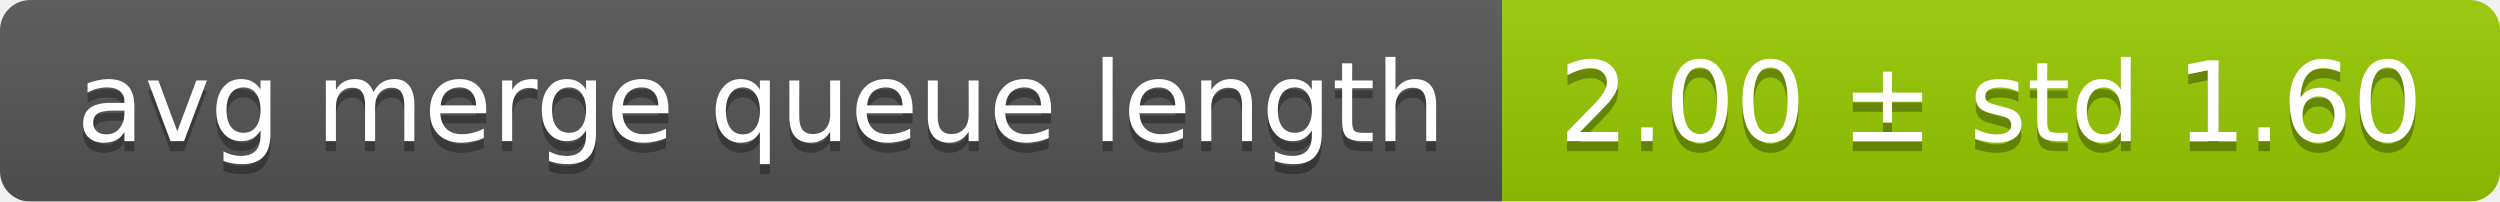
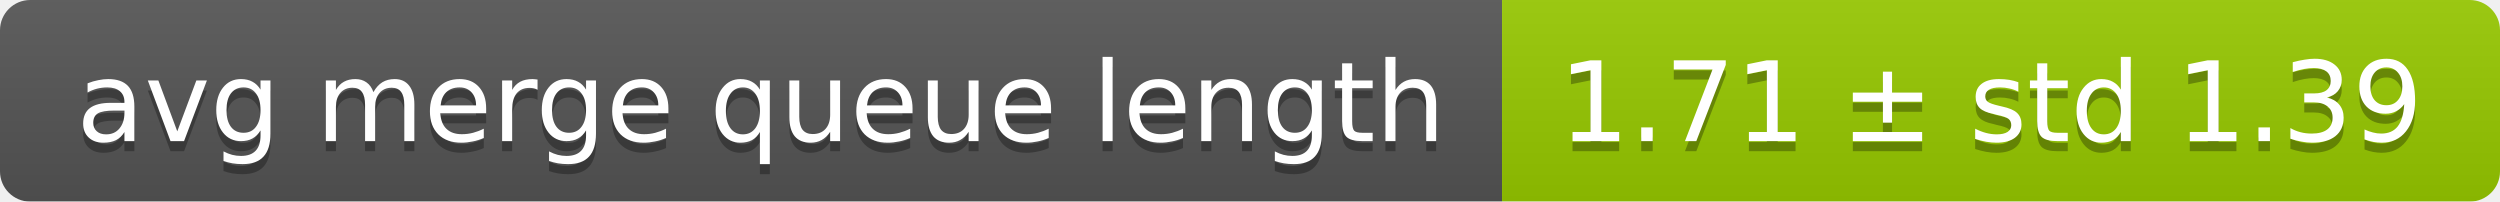
<svg xmlns="http://www.w3.org/2000/svg" width="248" height="20">
  <linearGradient id="smooth" x2="0" y2="100%">
    <stop offset="0" stop-color="#bbb" stop-opacity=".1" />
    <stop offset="1" stop-opacity=".1" />
  </linearGradient>
  <mask id="round">
    <rect width="248" height="20" rx="3" fill="#fff" />
  </mask>
  <g mask="url(#round)">
    <rect width="149" height="20" fill="#555" />
    <rect x="149" width="99" height="20" fill="#97ca00" />
    <rect width="248" height="20" fill="url(#smooth)" />
  </g>
  <g fill="#fff" text-anchor="middle" font-family="DejaVu Sans,Verdana,Geneva,sans-serif" font-size="11">
    <text x="75.5" y="15" fill="#010101" fill-opacity=".3">avg merge queue length</text>
    <text x="75.5" y="14">avg merge queue length</text>
-     <text x="197.5" y="15" fill="#010101" fill-opacity=".3">2.00 ± std 1.60</text>
-     <text x="197.5" y="14">2.00 ± std 1.60</text>
+     <text x="197.5" y="15" fill="#010101" fill-opacity=".3">1.71 ± std 1.39</text>
+     <text x="197.5" y="14">1.71 ± std 1.39</text>
  </g>
</svg>
